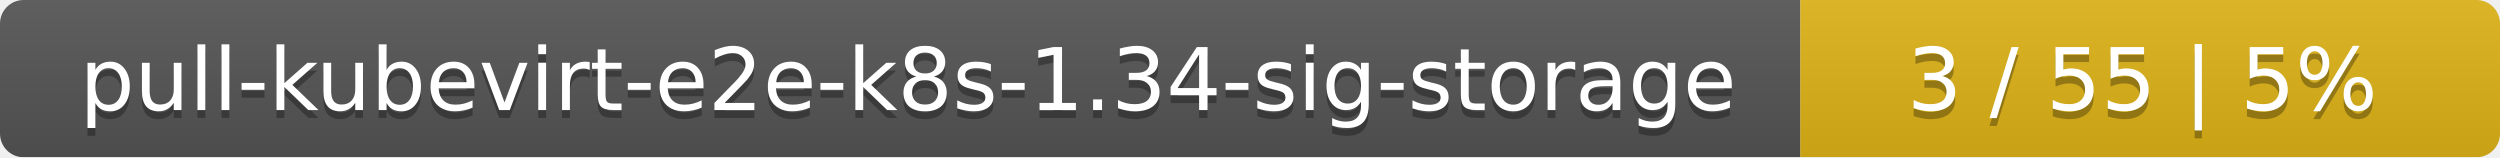
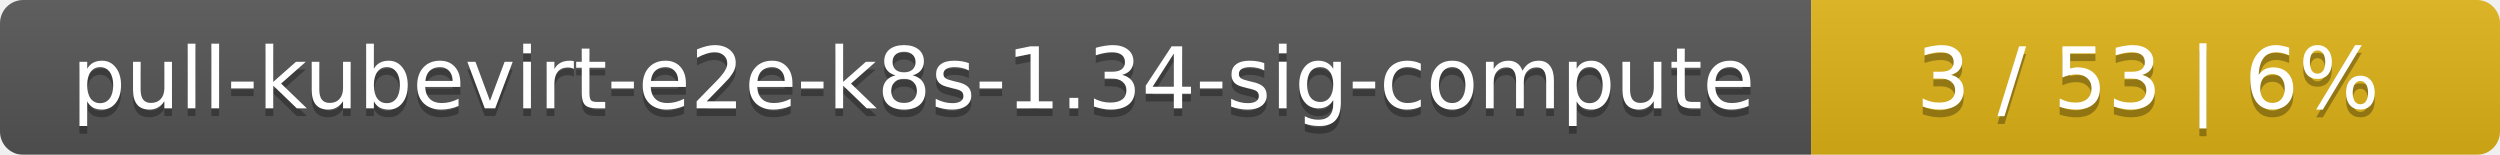
- <svg xmlns="http://www.w3.org/2000/svg" width="318" height="20">
+ <svg xmlns="http://www.w3.org/2000/svg" width="323" height="20">
  <linearGradient id="smooth" x2="0" y2="100%">
    <stop offset="0" stop-color="#bbb" stop-opacity=".1" />
    <stop offset="1" stop-opacity=".1" />
  </linearGradient>
  <mask id="round">
-     <rect width="318" height="20" rx="3" fill="#fff" />
+     <rect width="323" height="20" rx="3" fill="#fff" />
  </mask>
  <g mask="url(#round)">
-     <rect width="229" height="20" fill="#555" />
-     <rect x="229" width="89" height="20" fill="#dfb317" />
-     <rect width="318" height="20" fill="url(#smooth)" />
+     <rect width="234" height="20" fill="#555" />
+     <rect x="234" width="89" height="20" fill="#dfb317" />
+     <rect width="323" height="20" fill="url(#smooth)" />
  </g>
  <g fill="#fff" text-anchor="middle" font-family="DejaVu Sans,Verdana,Geneva,sans-serif" font-size="11">
-     <text x="115.5" y="15" fill="#010101" fill-opacity=".3">pull-kubevirt-e2e-k8s-1.34-sig-storage</text>
-     <text x="115.5" y="14">pull-kubevirt-e2e-k8s-1.34-sig-storage</text>
-     <text x="272.5" y="15" fill="#010101" fill-opacity=".3">3 / 55    |    5%</text>
-     <text x="272.5" y="14">3 / 55    |    5%</text>
+     <text x="118" y="15" fill="#010101" fill-opacity=".3">pull-kubevirt-e2e-k8s-1.34-sig-compute</text>
+     <text x="118" y="14">pull-kubevirt-e2e-k8s-1.34-sig-compute</text>
+     <text x="277.5" y="15" fill="#010101" fill-opacity=".3">3 / 53    |    6%</text>
+     <text x="277.5" y="14">3 / 53    |    6%</text>
  </g>
</svg>
